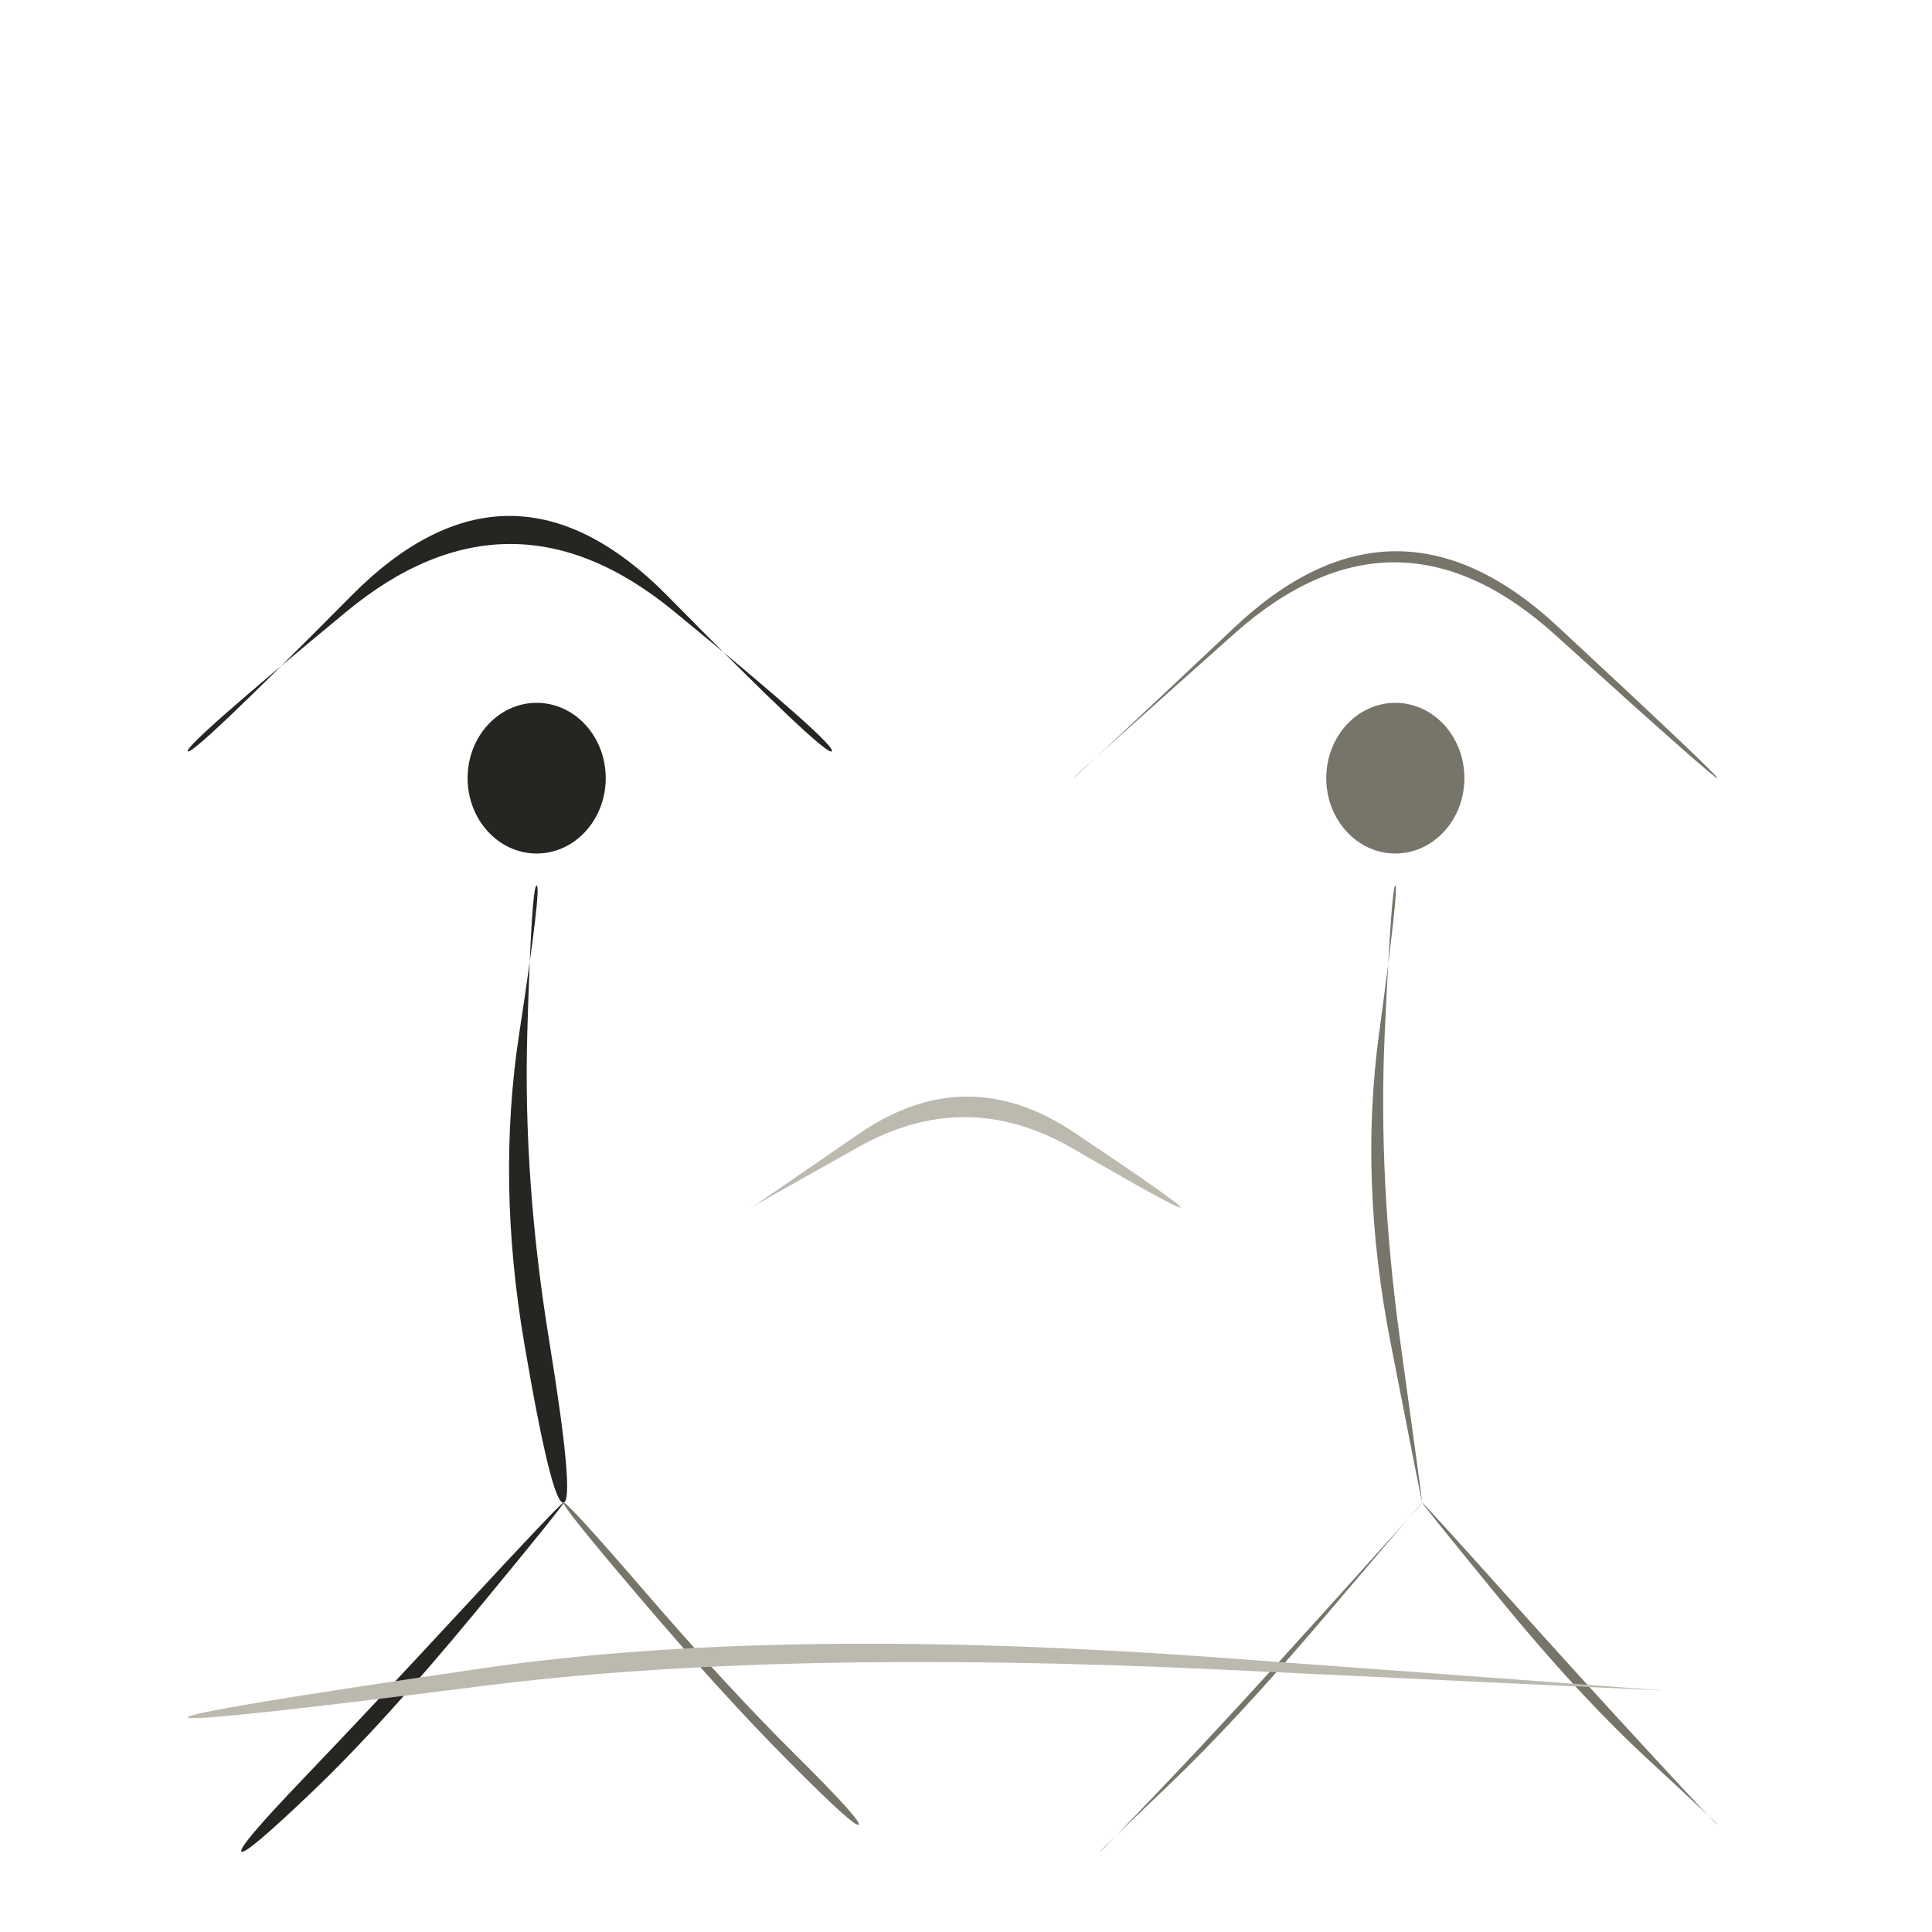
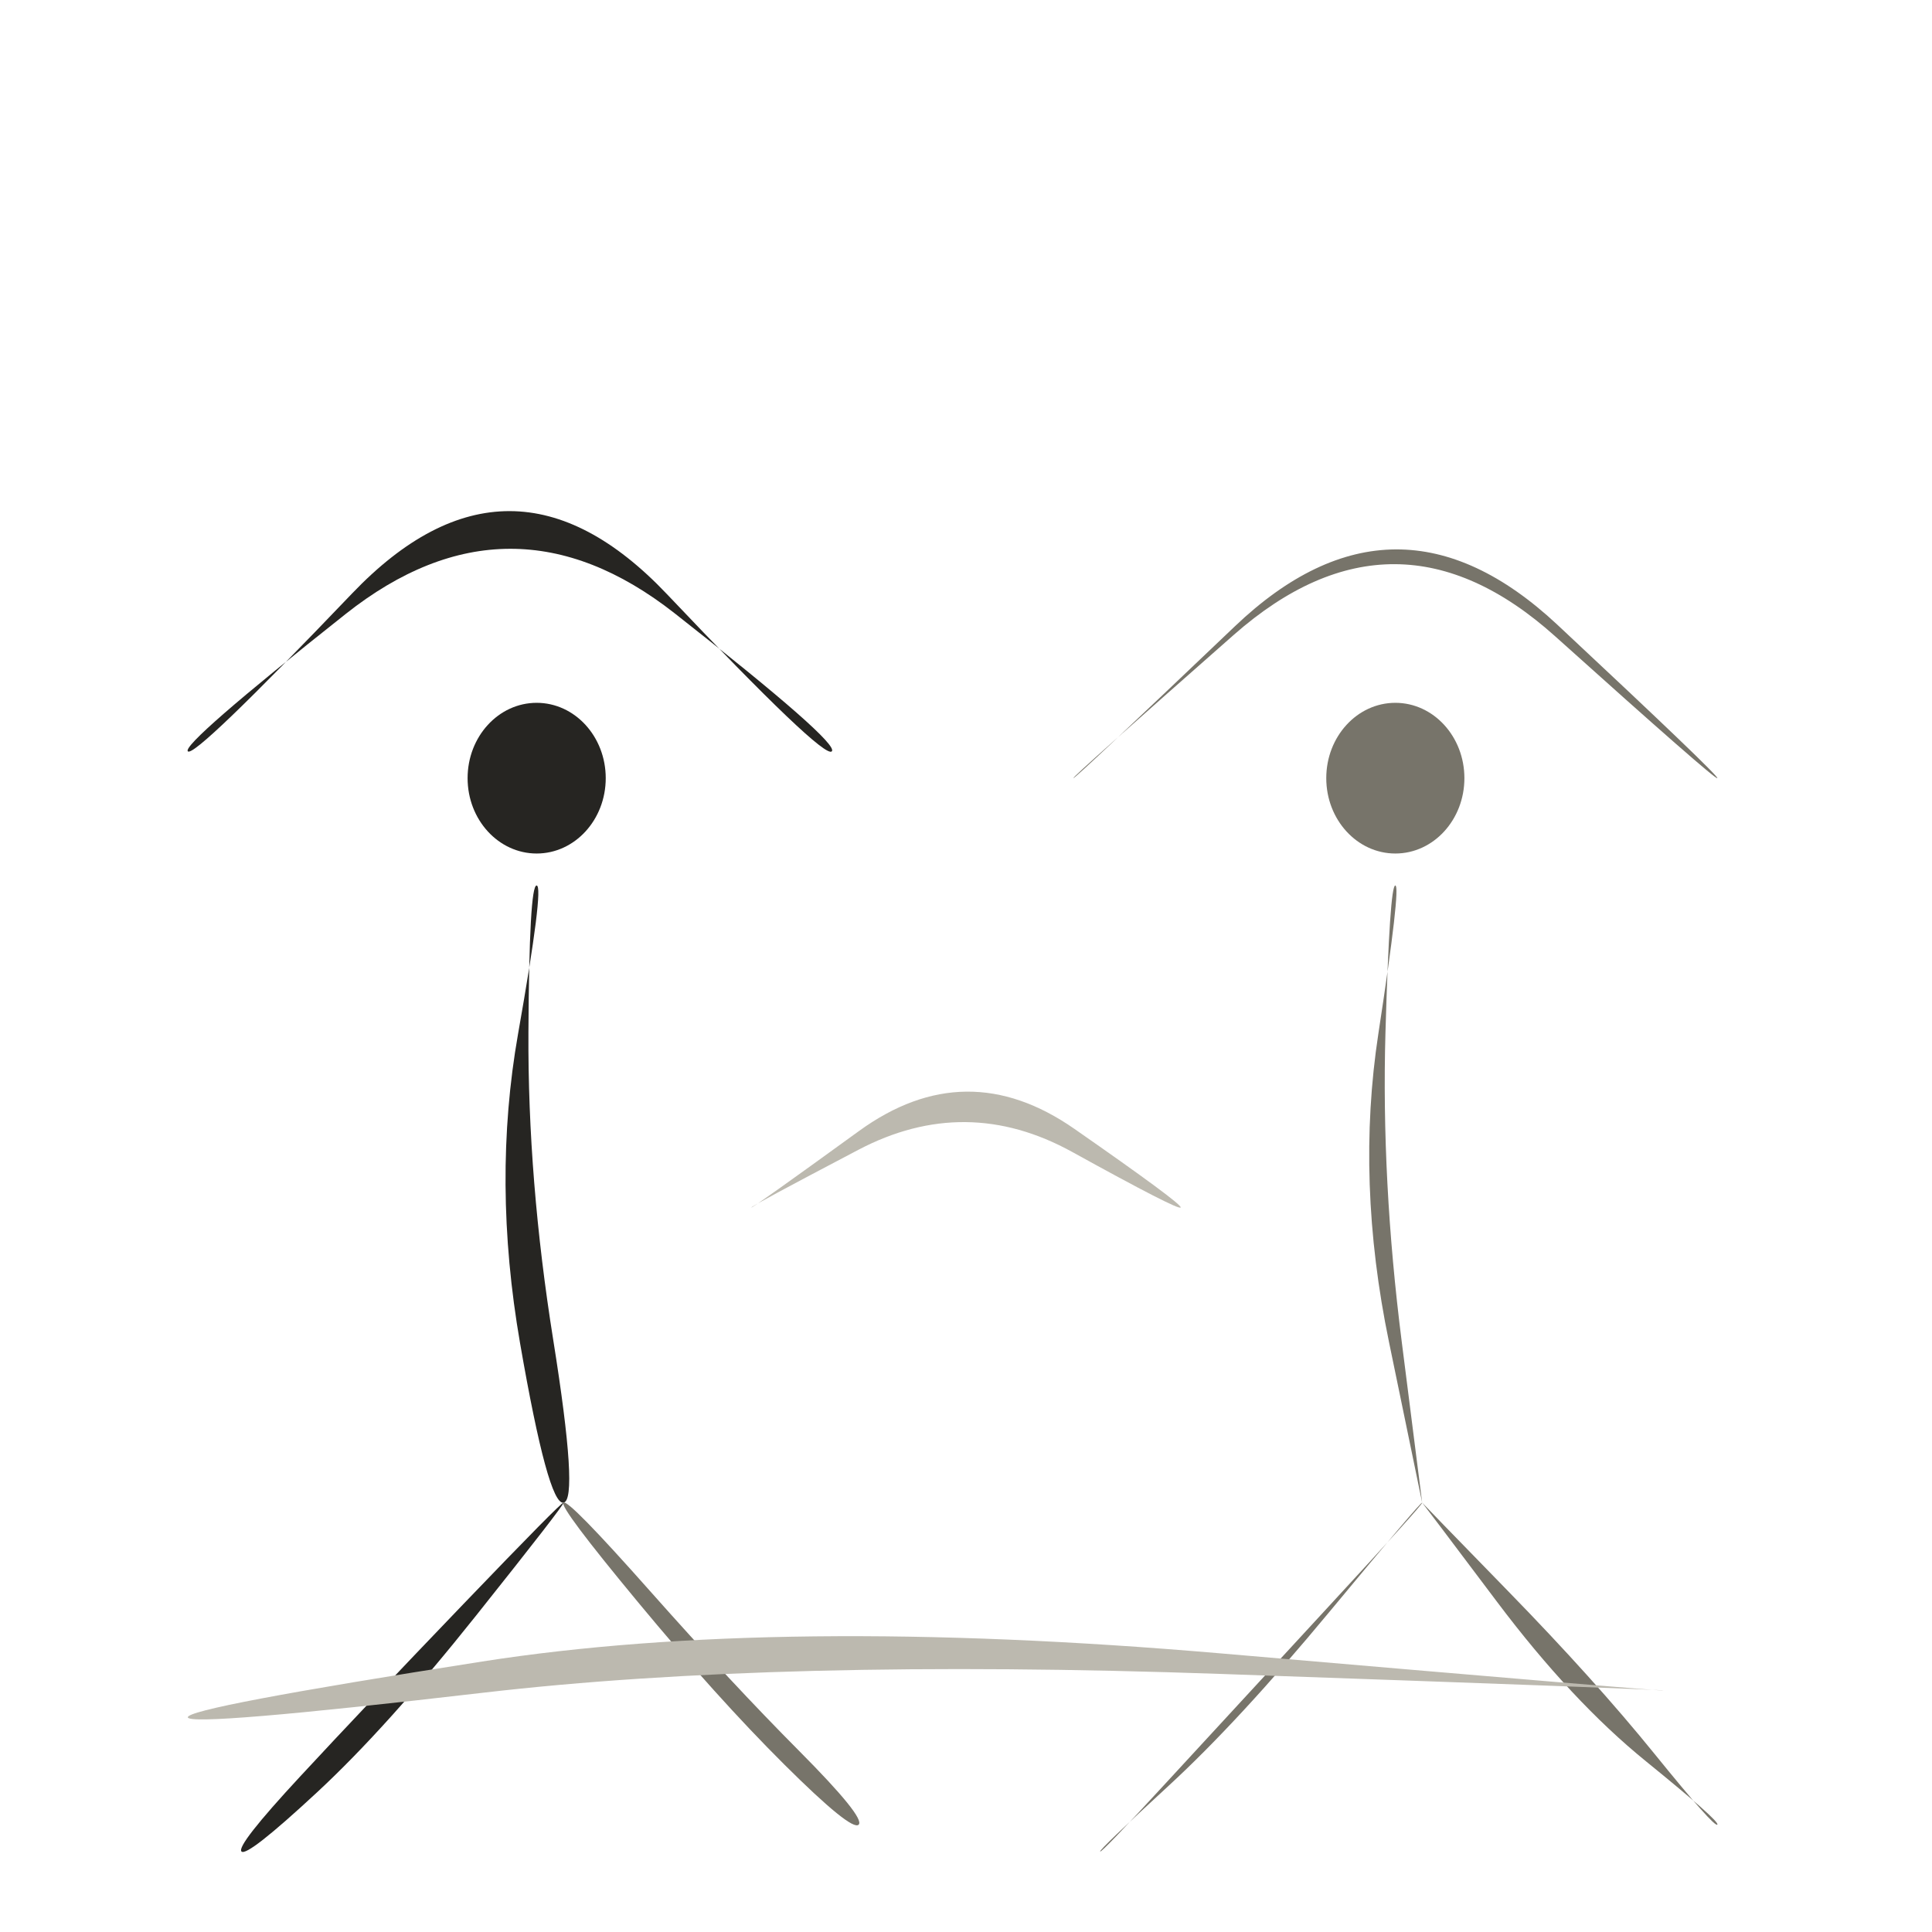
<svg xmlns="http://www.w3.org/2000/svg" viewBox="0 0 72 72" role="img" aria-label="people / neighbor" data-pua="U+F0C4C" data-castalia-style="sumi-e-naturalist-v2" data-ink-stroke-system="filled-brush-mass-v2" data-ink-animation="wash-v1" data-ink-path-units="normalized">
  <ellipse class="ink-wash" cx="20" cy="29" rx="2.574" ry="2.808" fill="#262522" data-ink-brush-pass="loaded-dab-v1" />
-   <path class="ink-wash" d="M 20.000,33.000 Q 20.190,33.017 19.349,38.519 Q 18.508,44.021 19.535,50.047 Q 20.562,56.073 21.000,56.000 Q 21.438,55.927 20.465,49.953 Q 19.492,43.979 19.651,38.481 Q 19.810,32.983 20.000,33.000 Z" fill="#262522" data-ink-brush-pass="loaded-ribbon-v2" />
-   <path class="ink-wash" d="M 21.000,56.000 Q 20.948,55.954 17.339,59.852 Q 13.730,63.751 11.289,66.299 Q 8.848,68.848 9.000,69.000 Q 9.152,69.152 11.711,66.701 Q 14.270,64.249 17.661,60.148 Q 21.052,56.046 21.000,56.000 Z" fill="#262522" data-ink-brush-pass="loaded-ribbon-v2" />
-   <path class="ink-dry" d="M 21.000,56.000 Q 20.901,56.085 23.891,59.597 Q 26.881,63.109 29.373,65.622 Q 31.866,68.134 32.000,68.000 Q 32.134,67.866 29.627,65.378 Q 27.119,62.891 24.109,59.403 Q 21.099,55.915 21.000,56.000 Z" fill="#77746a" data-ink-brush-pass="dry-edge-v2" />
+   <path class="ink-wash" d="M 20.000,33.000 Q 20.278,33.025 19.307,38.527 Q 18.336,44.029 19.382,50.062 Q 20.429,56.095 21.000,56.000 Q 21.571,55.905 20.618,49.938 Q 19.664,43.971 19.693,38.473 Q 19.722,32.975 20.000,33.000 Z" fill="#262522" data-ink-brush-pass="loaded-ribbon-v2" />
+   <path class="ink-wash" d="M 21.000,56.000 Q 20.944,55.951 17.264,59.784 Q 13.584,63.616 11.187,66.203 Q 8.789,68.789 9.000,69.000 Q 9.211,69.211 11.813,66.797 Q 14.416,64.384 17.736,60.216 Q 21.056,56.049 21.000,56.000 Z" fill="#262522" data-ink-brush-pass="loaded-ribbon-v2" />
+   <path class="ink-dry" d="M 21.000,56.000 Q 20.827,56.148 23.772,59.703 Q 26.717,63.259 29.229,65.759 Q 31.742,68.258 32.000,68.000 Q 32.258,67.742 29.771,65.241 Q 27.283,62.741 24.228,59.297 Q 21.173,55.852 21.000,56.000 Z" fill="#77746a" data-ink-brush-pass="dry-edge-v2" />
  <ellipse class="ink-wash" cx="52" cy="29" rx="2.574" ry="2.808" fill="#77746a" data-ink-brush-pass="loaded-dab-v1" />
-   <path class="ink-wash" d="M 52.000,33.000 Q 52.140,33.013 51.394,38.514 Q 50.648,44.015 51.817,50.009 Q 52.986,56.002 53.000,56.000 Q 53.014,55.998 52.183,49.991 Q 51.352,43.985 51.606,38.486 Q 51.860,32.987 52.000,33.000 Z" fill="#77746a" data-ink-brush-pass="loaded-ribbon-v2" />
-   <path class="ink-wash" d="M 53.000,56.000 Q 53.016,56.014 49.455,59.958 Q 45.895,63.903 43.458,66.462 Q 41.020,69.020 41.000,69.000 Q 40.980,68.980 43.542,66.538 Q 46.105,64.097 49.545,60.042 Q 52.984,55.986 53.000,56.000 Z" fill="#77746a" data-ink-brush-pass="loaded-ribbon-v2" />
-   <path class="ink-dry" d="M 53.000,56.000 Q 52.976,56.020 55.898,59.593 Q 58.819,63.166 61.421,65.572 Q 64.023,67.977 64.000,68.000 Q 63.977,68.023 61.579,65.428 Q 59.181,62.834 56.102,59.407 Q 53.024,55.980 53.000,56.000 Z" fill="#77746a" data-ink-brush-pass="dry-edge-v2" />
-   <path class="ink-wash" d="M 7.000,28.000 Q 6.830,27.815 12.915,22.790 Q 19.000,17.765 25.102,22.771 Q 31.205,27.777 31.000,28.000 Q 30.795,28.223 24.898,22.229 Q 19.000,16.235 13.085,22.210 Q 7.170,28.185 7.000,28.000 Z" fill="#262522" data-ink-brush-pass="loaded-ribbon-v2" />
-   <path class="ink-dry" d="M 40.000,29.000 Q 39.981,28.979 45.991,23.623 Q 52.000,18.267 57.968,23.669 Q 63.936,29.070 64.000,29.000 Q 64.064,28.930 58.032,23.331 Q 52.000,17.733 46.009,23.377 Q 40.019,29.021 40.000,29.000 Z" fill="#77746a" data-ink-brush-pass="dry-edge-v2" />
-   <path class="ink-dry" d="M 28.000,45.000 Q 27.993,44.989 31.997,42.743 Q 36.000,40.496 39.970,42.797 Q 43.939,45.097 44.000,45.000 Q 44.061,44.903 40.030,42.203 Q 36.000,39.504 32.003,42.257 Q 28.007,45.011 28.000,45.000 Z" fill="#bcb9af" data-ink-brush-pass="dry-edge-v2" />
-   <path class="ink-dry" d="M 7.000,64.000 Q 7.030,64.221 18.019,62.828 Q 29.008,61.435 45.504,62.221 Q 62.000,63.007 62.000,63.000 Q 62.000,62.993 45.496,61.779 Q 28.992,60.565 17.981,62.172 Q 6.970,63.779 7.000,64.000 Z" fill="#bcb9af" data-ink-brush-pass="dry-edge-v2" />
+   <path class="ink-wash" d="M 52.000,33.000 Q 52.210,33.019 51.368,38.520 Q 50.525,44.021 51.763,50.010 Q 53.002,56.000 53.000,56.000 Q 52.998,56.000 52.237,49.990 Q 51.475,43.979 51.632,38.480 Q 51.790,32.981 52.000,33.000 Z" fill="#77746a" data-ink-brush-pass="loaded-ribbon-v2" />
+   <path class="ink-wash" d="M 53.000,56.000 Q 53.048,56.042 49.443,59.947 Q 45.839,63.851 43.446,66.452 Q 41.053,69.053 41.000,69.000 Q 40.947,68.947 43.554,66.548 Q 46.161,64.149 49.557,60.053 Q 52.952,55.958 53.000,56.000 Z" fill="#77746a" data-ink-brush-pass="loaded-ribbon-v2" />
+   <path class="ink-dry" d="M 53.000,56.000 Q 53.006,55.995 55.789,59.694 Q 58.571,63.393 61.342,65.640 Q 64.112,67.888 64.000,68.000 Q 63.888,68.112 61.658,65.360 Q 59.429,62.607 56.211,59.306 Q 52.994,56.005 53.000,56.000 Z" fill="#77746a" data-ink-brush-pass="dry-edge-v2" />
+   <path class="ink-wash" d="M 7.000,28.000 Q 6.757,27.735 12.878,22.884 Q 19.000,18.033 25.145,22.858 Q 31.290,27.683 31.000,28.000 Q 30.710,28.317 24.855,22.142 Q 19.000,15.967 13.122,22.116 Q 7.243,28.265 7.000,28.000 Z" fill="#262522" data-ink-brush-pass="loaded-ribbon-v2" />
+   <path class="ink-dry" d="M 40.000,29.000 Q 39.960,28.957 45.980,23.659 Q 52.000,18.361 57.964,23.720 Q 63.928,29.079 64.000,29.000 Q 64.072,28.921 58.036,23.280 Q 52.000,17.639 46.020,23.341 Q 40.040,29.043 40.000,29.000 Z" fill="#77746a" data-ink-brush-pass="dry-edge-v2" />
+   <path class="ink-dry" d="M 28.000,45.000 Q 27.974,44.959 31.987,42.851 Q 36.000,40.744 39.962,42.932 Q 43.925,45.121 44.000,45.000 Q 44.075,44.879 40.038,42.068 Q 36.000,39.256 32.013,42.149 Q 28.026,45.041 28.000,45.000 Z" fill="#bcb9af" data-ink-brush-pass="dry-edge-v2" />
+   <path class="ink-dry" d="M 7.000,64.000 Q 7.049,64.357 18.032,63.080 Q 29.015,61.803 45.508,62.383 Q 62.002,62.962 62.000,63.000 Q 61.998,63.038 45.492,61.617 Q 28.985,60.197 17.968,61.920 Q 6.951,63.643 7.000,64.000 Z" fill="#bcb9af" data-ink-brush-pass="dry-edge-v2" />
</svg>
